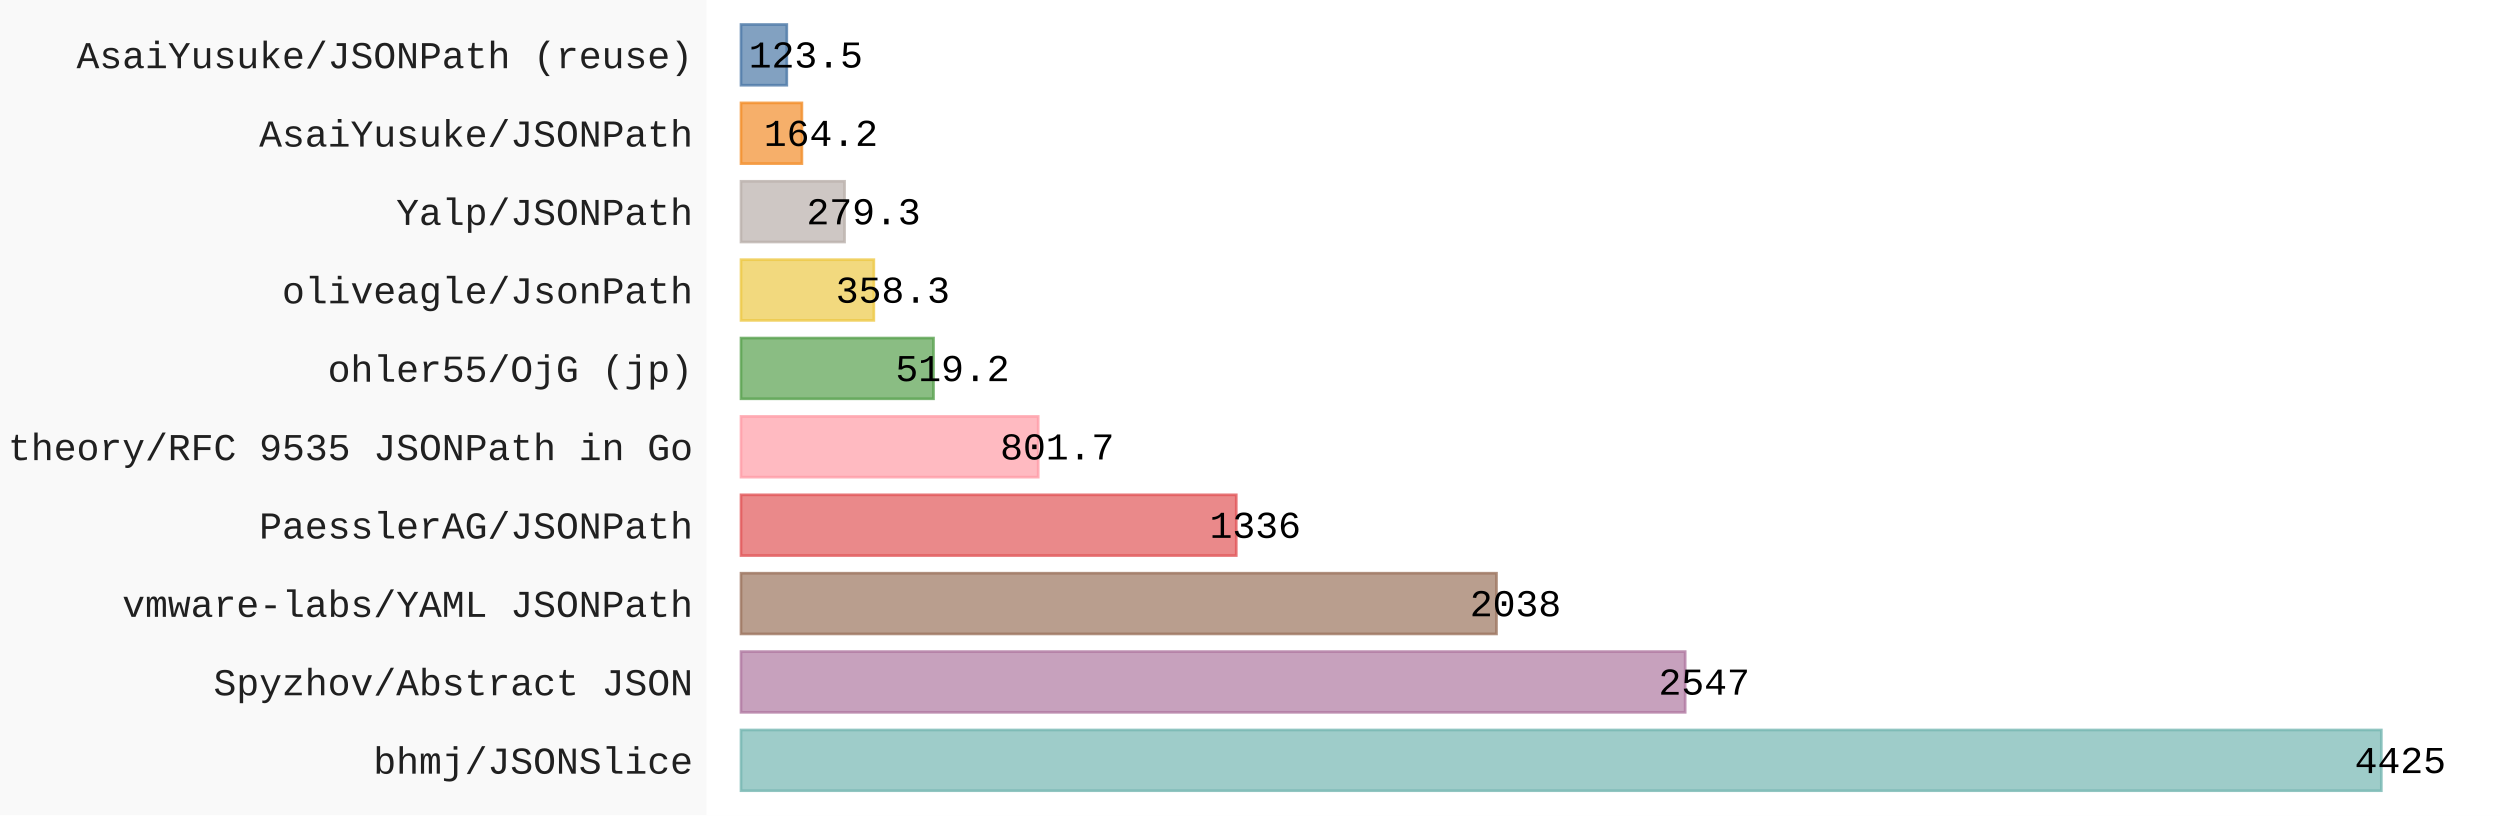
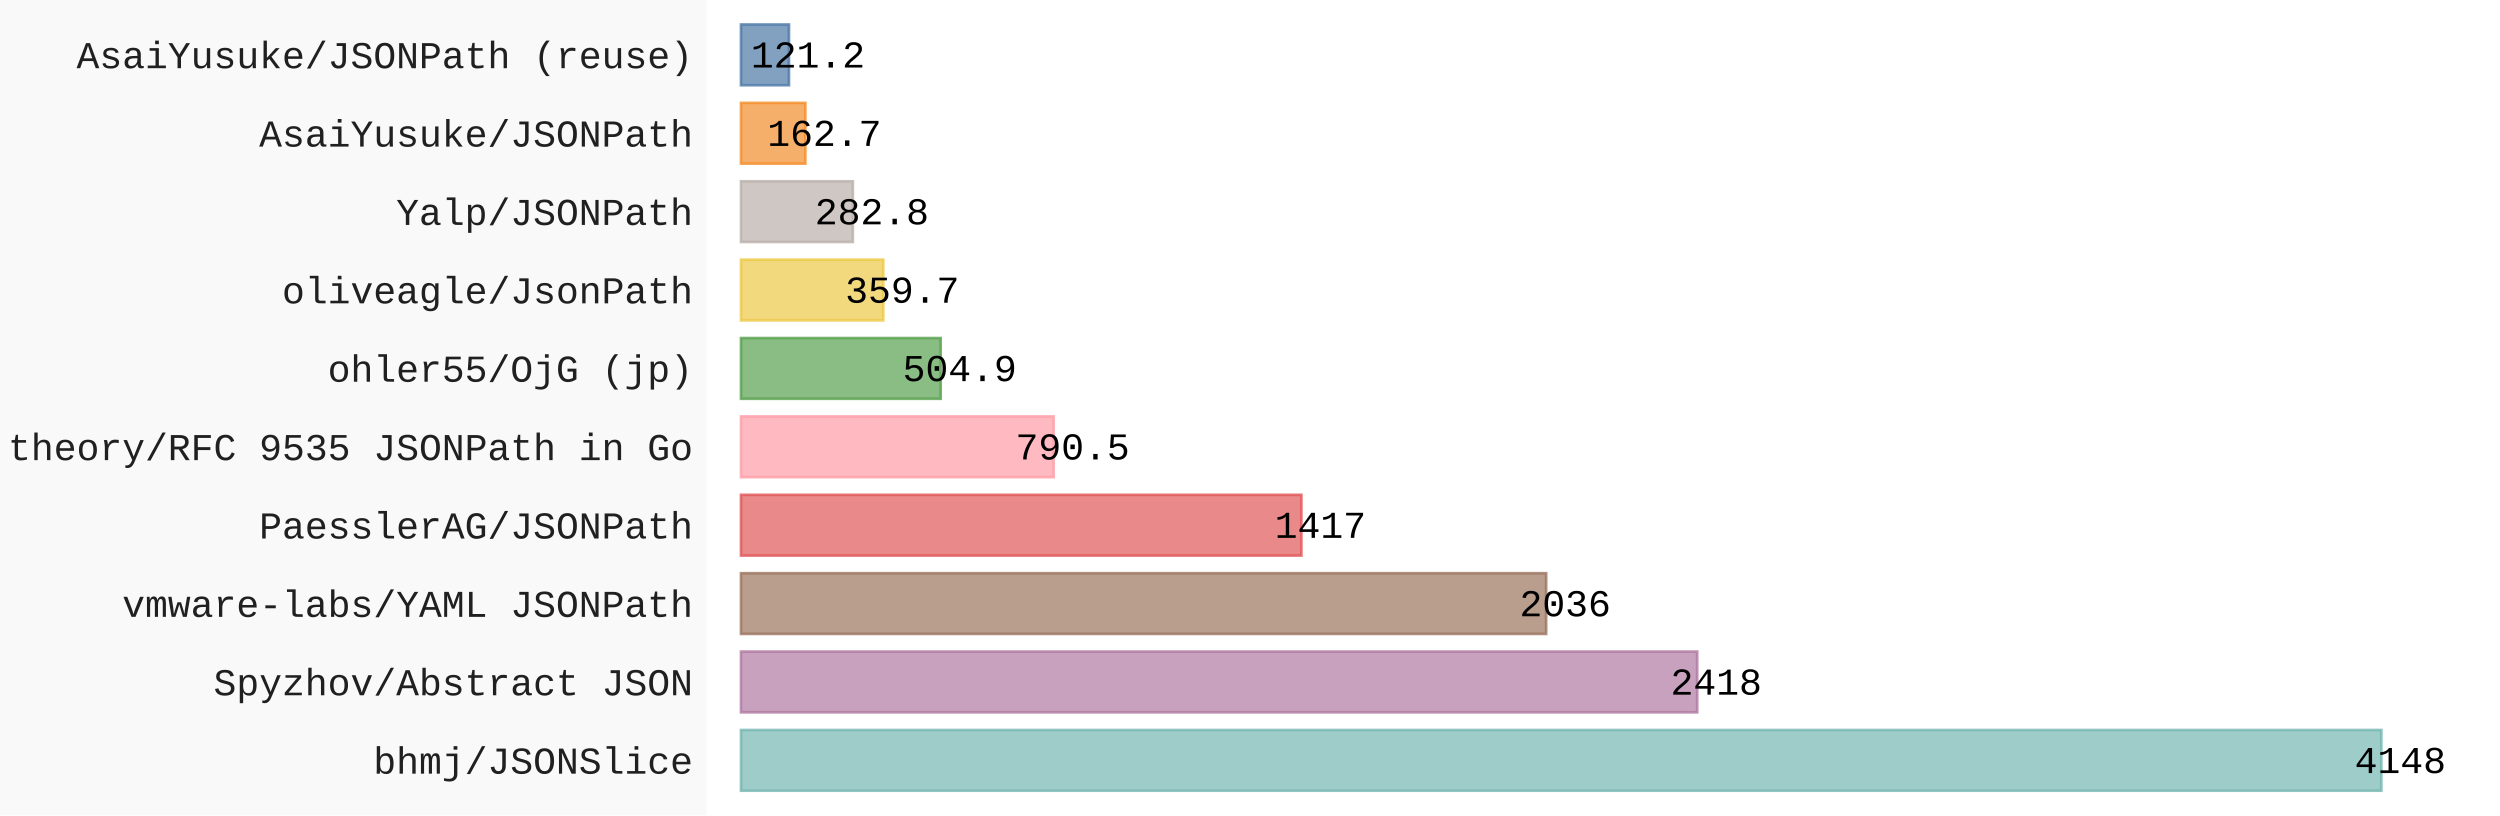
- <svg xmlns="http://www.w3.org/2000/svg" id="chart-c6e1859f-7a8c-41e0-a509-42f0c80dee30" class="pygal-chart" viewBox="0 0 920 300">
+ <svg xmlns="http://www.w3.org/2000/svg" id="chart-c21b0d38-1fa1-49af-b78f-27f810cb328d" class="pygal-chart" viewBox="0 0 920 300">
  <defs>
-     <style type="text/css">#chart-c6e1859f-7a8c-41e0-a509-42f0c80dee30{-webkit-user-select:none;-webkit-font-smoothing:antialiased;font-family:Consolas,"Liberation Mono",Menlo,Courier,monospace}#chart-c6e1859f-7a8c-41e0-a509-42f0c80dee30 .title{font-family:Consolas,"Liberation Mono",Menlo,Courier,monospace;font-size:16px}#chart-c6e1859f-7a8c-41e0-a509-42f0c80dee30 .legends .legend text{font-family:Consolas,"Liberation Mono",Menlo,Courier,monospace;font-size:14px}#chart-c6e1859f-7a8c-41e0-a509-42f0c80dee30 .axis text{font-family:Consolas,"Liberation Mono",Menlo,Courier,monospace;font-size:14px}#chart-c6e1859f-7a8c-41e0-a509-42f0c80dee30 .axis text.major{font-family:Consolas,"Liberation Mono",Menlo,Courier,monospace;font-size:10px}#chart-c6e1859f-7a8c-41e0-a509-42f0c80dee30 .text-overlay text.value{font-family:Consolas,"Liberation Mono",Menlo,Courier,monospace;font-size:14px}#chart-c6e1859f-7a8c-41e0-a509-42f0c80dee30 .text-overlay text.label{font-family:Consolas,"Liberation Mono",Menlo,Courier,monospace;font-size:10px}#chart-c6e1859f-7a8c-41e0-a509-42f0c80dee30 .tooltip{font-family:Consolas,"Liberation Mono",Menlo,Courier,monospace;font-size:14px}#chart-c6e1859f-7a8c-41e0-a509-42f0c80dee30 text.no_data{font-family:Consolas,"Liberation Mono",Menlo,Courier,monospace;font-size:64px}
- #chart-c6e1859f-7a8c-41e0-a509-42f0c80dee30{background-color:rgba(249,249,249,1)}#chart-c6e1859f-7a8c-41e0-a509-42f0c80dee30 path,#chart-c6e1859f-7a8c-41e0-a509-42f0c80dee30 line,#chart-c6e1859f-7a8c-41e0-a509-42f0c80dee30 rect,#chart-c6e1859f-7a8c-41e0-a509-42f0c80dee30 circle{-webkit-transition:150ms;-moz-transition:150ms;transition:150ms}#chart-c6e1859f-7a8c-41e0-a509-42f0c80dee30 .graph &gt; .background{fill:rgba(249,249,249,1)}#chart-c6e1859f-7a8c-41e0-a509-42f0c80dee30 .plot &gt; .background{fill:rgba(255,255,255,1)}#chart-c6e1859f-7a8c-41e0-a509-42f0c80dee30 .graph{fill:rgba(0,0,0,.87)}#chart-c6e1859f-7a8c-41e0-a509-42f0c80dee30 text.no_data{fill:rgba(0,0,0,1)}#chart-c6e1859f-7a8c-41e0-a509-42f0c80dee30 .title{fill:rgba(0,0,0,1)}#chart-c6e1859f-7a8c-41e0-a509-42f0c80dee30 .legends .legend text{fill:rgba(0,0,0,.87)}#chart-c6e1859f-7a8c-41e0-a509-42f0c80dee30 .legends .legend:hover text{fill:rgba(0,0,0,1)}#chart-c6e1859f-7a8c-41e0-a509-42f0c80dee30 .axis .line{stroke:rgba(0,0,0,1)}#chart-c6e1859f-7a8c-41e0-a509-42f0c80dee30 .axis .guide.line{stroke:rgba(0,0,0,.54)}#chart-c6e1859f-7a8c-41e0-a509-42f0c80dee30 .axis .major.line{stroke:rgba(0,0,0,.87)}#chart-c6e1859f-7a8c-41e0-a509-42f0c80dee30 .axis text.major{fill:rgba(0,0,0,1)}#chart-c6e1859f-7a8c-41e0-a509-42f0c80dee30 .axis.y .guides:hover .guide.line,#chart-c6e1859f-7a8c-41e0-a509-42f0c80dee30 .line-graph .axis.x .guides:hover .guide.line,#chart-c6e1859f-7a8c-41e0-a509-42f0c80dee30 .stackedline-graph .axis.x .guides:hover .guide.line,#chart-c6e1859f-7a8c-41e0-a509-42f0c80dee30 .xy-graph .axis.x .guides:hover .guide.line{stroke:rgba(0,0,0,1)}#chart-c6e1859f-7a8c-41e0-a509-42f0c80dee30 .axis .guides:hover text{fill:rgba(0,0,0,1)}#chart-c6e1859f-7a8c-41e0-a509-42f0c80dee30 .reactive{fill-opacity:.7;stroke-opacity:.8;stroke-width:1}#chart-c6e1859f-7a8c-41e0-a509-42f0c80dee30 .ci{stroke:rgba(0,0,0,.87)}#chart-c6e1859f-7a8c-41e0-a509-42f0c80dee30 .reactive.active,#chart-c6e1859f-7a8c-41e0-a509-42f0c80dee30 .active .reactive{fill-opacity:.8;stroke-opacity:.9;stroke-width:4}#chart-c6e1859f-7a8c-41e0-a509-42f0c80dee30 .ci .reactive.active{stroke-width:1.5}#chart-c6e1859f-7a8c-41e0-a509-42f0c80dee30 .series text{fill:rgba(0,0,0,1)}#chart-c6e1859f-7a8c-41e0-a509-42f0c80dee30 .tooltip rect{fill:rgba(255,255,255,1);stroke:rgba(0,0,0,1);-webkit-transition:opacity 150ms;-moz-transition:opacity 150ms;transition:opacity 150ms}#chart-c6e1859f-7a8c-41e0-a509-42f0c80dee30 .tooltip .label{fill:rgba(0,0,0,.87)}#chart-c6e1859f-7a8c-41e0-a509-42f0c80dee30 .tooltip .label{fill:rgba(0,0,0,.87)}#chart-c6e1859f-7a8c-41e0-a509-42f0c80dee30 .tooltip .legend{font-size:.8em;fill:rgba(0,0,0,.54)}#chart-c6e1859f-7a8c-41e0-a509-42f0c80dee30 .tooltip .x_label{font-size:.6em;fill:rgba(0,0,0,1)}#chart-c6e1859f-7a8c-41e0-a509-42f0c80dee30 .tooltip .xlink{font-size:.5em;text-decoration:underline}#chart-c6e1859f-7a8c-41e0-a509-42f0c80dee30 .tooltip .value{font-size:1.5em}#chart-c6e1859f-7a8c-41e0-a509-42f0c80dee30 .bound{font-size:.5em}#chart-c6e1859f-7a8c-41e0-a509-42f0c80dee30 .max-value{font-size:.75em;fill:rgba(0,0,0,.54)}#chart-c6e1859f-7a8c-41e0-a509-42f0c80dee30 .map-element{fill:rgba(255,255,255,1);stroke:rgba(0,0,0,.54) !important}#chart-c6e1859f-7a8c-41e0-a509-42f0c80dee30 .map-element .reactive{fill-opacity:inherit;stroke-opacity:inherit}#chart-c6e1859f-7a8c-41e0-a509-42f0c80dee30 .color-0,#chart-c6e1859f-7a8c-41e0-a509-42f0c80dee30 .color-0 a:visited{stroke:#F44336;fill:#F44336}#chart-c6e1859f-7a8c-41e0-a509-42f0c80dee30 .text-overlay .color-0 text{fill:black}
- #chart-c6e1859f-7a8c-41e0-a509-42f0c80dee30 text.no_data{text-anchor:middle}#chart-c6e1859f-7a8c-41e0-a509-42f0c80dee30 .guide.line{fill:none}#chart-c6e1859f-7a8c-41e0-a509-42f0c80dee30 .centered{text-anchor:middle}#chart-c6e1859f-7a8c-41e0-a509-42f0c80dee30 .title{text-anchor:middle}#chart-c6e1859f-7a8c-41e0-a509-42f0c80dee30 .legends .legend text{fill-opacity:1}#chart-c6e1859f-7a8c-41e0-a509-42f0c80dee30 .axis.x text{text-anchor:middle}#chart-c6e1859f-7a8c-41e0-a509-42f0c80dee30 .axis.x:not(.web) text[transform]{text-anchor:start}#chart-c6e1859f-7a8c-41e0-a509-42f0c80dee30 .axis.x:not(.web) text[transform].backwards{text-anchor:end}#chart-c6e1859f-7a8c-41e0-a509-42f0c80dee30 .axis.y text{text-anchor:end}#chart-c6e1859f-7a8c-41e0-a509-42f0c80dee30 .axis.y text[transform].backwards{text-anchor:start}#chart-c6e1859f-7a8c-41e0-a509-42f0c80dee30 .axis.y2 text{text-anchor:start}#chart-c6e1859f-7a8c-41e0-a509-42f0c80dee30 .axis.y2 text[transform].backwards{text-anchor:end}#chart-c6e1859f-7a8c-41e0-a509-42f0c80dee30 .axis .guide.line{stroke-dasharray:4,4;stroke:black}#chart-c6e1859f-7a8c-41e0-a509-42f0c80dee30 .axis .major.guide.line{stroke-dasharray:6,6;stroke:black}#chart-c6e1859f-7a8c-41e0-a509-42f0c80dee30 .horizontal .axis.y .guide.line,#chart-c6e1859f-7a8c-41e0-a509-42f0c80dee30 .horizontal .axis.y2 .guide.line,#chart-c6e1859f-7a8c-41e0-a509-42f0c80dee30 .vertical .axis.x .guide.line{opacity:0}#chart-c6e1859f-7a8c-41e0-a509-42f0c80dee30 .horizontal .axis.always_show .guide.line,#chart-c6e1859f-7a8c-41e0-a509-42f0c80dee30 .vertical .axis.always_show .guide.line{opacity:1 !important}#chart-c6e1859f-7a8c-41e0-a509-42f0c80dee30 .axis.y .guides:hover .guide.line,#chart-c6e1859f-7a8c-41e0-a509-42f0c80dee30 .axis.y2 .guides:hover .guide.line,#chart-c6e1859f-7a8c-41e0-a509-42f0c80dee30 .axis.x .guides:hover .guide.line{opacity:1}#chart-c6e1859f-7a8c-41e0-a509-42f0c80dee30 .axis .guides:hover text{opacity:1}#chart-c6e1859f-7a8c-41e0-a509-42f0c80dee30 .nofill{fill:none}#chart-c6e1859f-7a8c-41e0-a509-42f0c80dee30 .subtle-fill{fill-opacity:.2}#chart-c6e1859f-7a8c-41e0-a509-42f0c80dee30 .dot{stroke-width:1px;fill-opacity:1;stroke-opacity:1}#chart-c6e1859f-7a8c-41e0-a509-42f0c80dee30 .dot.active{stroke-width:5px}#chart-c6e1859f-7a8c-41e0-a509-42f0c80dee30 .dot.negative{fill:transparent}#chart-c6e1859f-7a8c-41e0-a509-42f0c80dee30 text,#chart-c6e1859f-7a8c-41e0-a509-42f0c80dee30 tspan{stroke:none !important}#chart-c6e1859f-7a8c-41e0-a509-42f0c80dee30 .series text.active{opacity:1}#chart-c6e1859f-7a8c-41e0-a509-42f0c80dee30 .tooltip rect{fill-opacity:.95;stroke-width:.5}#chart-c6e1859f-7a8c-41e0-a509-42f0c80dee30 .tooltip text{fill-opacity:1}#chart-c6e1859f-7a8c-41e0-a509-42f0c80dee30 .showable{visibility:hidden}#chart-c6e1859f-7a8c-41e0-a509-42f0c80dee30 .showable.shown{visibility:visible}#chart-c6e1859f-7a8c-41e0-a509-42f0c80dee30 .gauge-background{fill:rgba(229,229,229,1);stroke:none}#chart-c6e1859f-7a8c-41e0-a509-42f0c80dee30 .bg-lines{stroke:rgba(249,249,249,1);stroke-width:2px}</style>
+     <style type="text/css">#chart-c21b0d38-1fa1-49af-b78f-27f810cb328d{-webkit-user-select:none;-webkit-font-smoothing:antialiased;font-family:Consolas,"Liberation Mono",Menlo,Courier,monospace}#chart-c21b0d38-1fa1-49af-b78f-27f810cb328d .title{font-family:Consolas,"Liberation Mono",Menlo,Courier,monospace;font-size:16px}#chart-c21b0d38-1fa1-49af-b78f-27f810cb328d .legends .legend text{font-family:Consolas,"Liberation Mono",Menlo,Courier,monospace;font-size:14px}#chart-c21b0d38-1fa1-49af-b78f-27f810cb328d .axis text{font-family:Consolas,"Liberation Mono",Menlo,Courier,monospace;font-size:14px}#chart-c21b0d38-1fa1-49af-b78f-27f810cb328d .axis text.major{font-family:Consolas,"Liberation Mono",Menlo,Courier,monospace;font-size:10px}#chart-c21b0d38-1fa1-49af-b78f-27f810cb328d .text-overlay text.value{font-family:Consolas,"Liberation Mono",Menlo,Courier,monospace;font-size:14px}#chart-c21b0d38-1fa1-49af-b78f-27f810cb328d .text-overlay text.label{font-family:Consolas,"Liberation Mono",Menlo,Courier,monospace;font-size:10px}#chart-c21b0d38-1fa1-49af-b78f-27f810cb328d .tooltip{font-family:Consolas,"Liberation Mono",Menlo,Courier,monospace;font-size:14px}#chart-c21b0d38-1fa1-49af-b78f-27f810cb328d text.no_data{font-family:Consolas,"Liberation Mono",Menlo,Courier,monospace;font-size:64px}
+ #chart-c21b0d38-1fa1-49af-b78f-27f810cb328d{background-color:rgba(249,249,249,1)}#chart-c21b0d38-1fa1-49af-b78f-27f810cb328d path,#chart-c21b0d38-1fa1-49af-b78f-27f810cb328d line,#chart-c21b0d38-1fa1-49af-b78f-27f810cb328d rect,#chart-c21b0d38-1fa1-49af-b78f-27f810cb328d circle{-webkit-transition:150ms;-moz-transition:150ms;transition:150ms}#chart-c21b0d38-1fa1-49af-b78f-27f810cb328d .graph &gt; .background{fill:rgba(249,249,249,1)}#chart-c21b0d38-1fa1-49af-b78f-27f810cb328d .plot &gt; .background{fill:rgba(255,255,255,1)}#chart-c21b0d38-1fa1-49af-b78f-27f810cb328d .graph{fill:rgba(0,0,0,.87)}#chart-c21b0d38-1fa1-49af-b78f-27f810cb328d text.no_data{fill:rgba(0,0,0,1)}#chart-c21b0d38-1fa1-49af-b78f-27f810cb328d .title{fill:rgba(0,0,0,1)}#chart-c21b0d38-1fa1-49af-b78f-27f810cb328d .legends .legend text{fill:rgba(0,0,0,.87)}#chart-c21b0d38-1fa1-49af-b78f-27f810cb328d .legends .legend:hover text{fill:rgba(0,0,0,1)}#chart-c21b0d38-1fa1-49af-b78f-27f810cb328d .axis .line{stroke:rgba(0,0,0,1)}#chart-c21b0d38-1fa1-49af-b78f-27f810cb328d .axis .guide.line{stroke:rgba(0,0,0,.54)}#chart-c21b0d38-1fa1-49af-b78f-27f810cb328d .axis .major.line{stroke:rgba(0,0,0,.87)}#chart-c21b0d38-1fa1-49af-b78f-27f810cb328d .axis text.major{fill:rgba(0,0,0,1)}#chart-c21b0d38-1fa1-49af-b78f-27f810cb328d .axis.y .guides:hover .guide.line,#chart-c21b0d38-1fa1-49af-b78f-27f810cb328d .line-graph .axis.x .guides:hover .guide.line,#chart-c21b0d38-1fa1-49af-b78f-27f810cb328d .stackedline-graph .axis.x .guides:hover .guide.line,#chart-c21b0d38-1fa1-49af-b78f-27f810cb328d .xy-graph .axis.x .guides:hover .guide.line{stroke:rgba(0,0,0,1)}#chart-c21b0d38-1fa1-49af-b78f-27f810cb328d .axis .guides:hover text{fill:rgba(0,0,0,1)}#chart-c21b0d38-1fa1-49af-b78f-27f810cb328d .reactive{fill-opacity:.7;stroke-opacity:.8;stroke-width:1}#chart-c21b0d38-1fa1-49af-b78f-27f810cb328d .ci{stroke:rgba(0,0,0,.87)}#chart-c21b0d38-1fa1-49af-b78f-27f810cb328d .reactive.active,#chart-c21b0d38-1fa1-49af-b78f-27f810cb328d .active .reactive{fill-opacity:.8;stroke-opacity:.9;stroke-width:4}#chart-c21b0d38-1fa1-49af-b78f-27f810cb328d .ci .reactive.active{stroke-width:1.5}#chart-c21b0d38-1fa1-49af-b78f-27f810cb328d .series text{fill:rgba(0,0,0,1)}#chart-c21b0d38-1fa1-49af-b78f-27f810cb328d .tooltip rect{fill:rgba(255,255,255,1);stroke:rgba(0,0,0,1);-webkit-transition:opacity 150ms;-moz-transition:opacity 150ms;transition:opacity 150ms}#chart-c21b0d38-1fa1-49af-b78f-27f810cb328d .tooltip .label{fill:rgba(0,0,0,.87)}#chart-c21b0d38-1fa1-49af-b78f-27f810cb328d .tooltip .label{fill:rgba(0,0,0,.87)}#chart-c21b0d38-1fa1-49af-b78f-27f810cb328d .tooltip .legend{font-size:.8em;fill:rgba(0,0,0,.54)}#chart-c21b0d38-1fa1-49af-b78f-27f810cb328d .tooltip .x_label{font-size:.6em;fill:rgba(0,0,0,1)}#chart-c21b0d38-1fa1-49af-b78f-27f810cb328d .tooltip .xlink{font-size:.5em;text-decoration:underline}#chart-c21b0d38-1fa1-49af-b78f-27f810cb328d .tooltip .value{font-size:1.5em}#chart-c21b0d38-1fa1-49af-b78f-27f810cb328d .bound{font-size:.5em}#chart-c21b0d38-1fa1-49af-b78f-27f810cb328d .max-value{font-size:.75em;fill:rgba(0,0,0,.54)}#chart-c21b0d38-1fa1-49af-b78f-27f810cb328d .map-element{fill:rgba(255,255,255,1);stroke:rgba(0,0,0,.54) !important}#chart-c21b0d38-1fa1-49af-b78f-27f810cb328d .map-element .reactive{fill-opacity:inherit;stroke-opacity:inherit}#chart-c21b0d38-1fa1-49af-b78f-27f810cb328d .color-0,#chart-c21b0d38-1fa1-49af-b78f-27f810cb328d .color-0 a:visited{stroke:#F44336;fill:#F44336}#chart-c21b0d38-1fa1-49af-b78f-27f810cb328d .text-overlay .color-0 text{fill:black}
+ #chart-c21b0d38-1fa1-49af-b78f-27f810cb328d text.no_data{text-anchor:middle}#chart-c21b0d38-1fa1-49af-b78f-27f810cb328d .guide.line{fill:none}#chart-c21b0d38-1fa1-49af-b78f-27f810cb328d .centered{text-anchor:middle}#chart-c21b0d38-1fa1-49af-b78f-27f810cb328d .title{text-anchor:middle}#chart-c21b0d38-1fa1-49af-b78f-27f810cb328d .legends .legend text{fill-opacity:1}#chart-c21b0d38-1fa1-49af-b78f-27f810cb328d .axis.x text{text-anchor:middle}#chart-c21b0d38-1fa1-49af-b78f-27f810cb328d .axis.x:not(.web) text[transform]{text-anchor:start}#chart-c21b0d38-1fa1-49af-b78f-27f810cb328d .axis.x:not(.web) text[transform].backwards{text-anchor:end}#chart-c21b0d38-1fa1-49af-b78f-27f810cb328d .axis.y text{text-anchor:end}#chart-c21b0d38-1fa1-49af-b78f-27f810cb328d .axis.y text[transform].backwards{text-anchor:start}#chart-c21b0d38-1fa1-49af-b78f-27f810cb328d .axis.y2 text{text-anchor:start}#chart-c21b0d38-1fa1-49af-b78f-27f810cb328d .axis.y2 text[transform].backwards{text-anchor:end}#chart-c21b0d38-1fa1-49af-b78f-27f810cb328d .axis .guide.line{stroke-dasharray:4,4;stroke:black}#chart-c21b0d38-1fa1-49af-b78f-27f810cb328d .axis .major.guide.line{stroke-dasharray:6,6;stroke:black}#chart-c21b0d38-1fa1-49af-b78f-27f810cb328d .horizontal .axis.y .guide.line,#chart-c21b0d38-1fa1-49af-b78f-27f810cb328d .horizontal .axis.y2 .guide.line,#chart-c21b0d38-1fa1-49af-b78f-27f810cb328d .vertical .axis.x .guide.line{opacity:0}#chart-c21b0d38-1fa1-49af-b78f-27f810cb328d .horizontal .axis.always_show .guide.line,#chart-c21b0d38-1fa1-49af-b78f-27f810cb328d .vertical .axis.always_show .guide.line{opacity:1 !important}#chart-c21b0d38-1fa1-49af-b78f-27f810cb328d .axis.y .guides:hover .guide.line,#chart-c21b0d38-1fa1-49af-b78f-27f810cb328d .axis.y2 .guides:hover .guide.line,#chart-c21b0d38-1fa1-49af-b78f-27f810cb328d .axis.x .guides:hover .guide.line{opacity:1}#chart-c21b0d38-1fa1-49af-b78f-27f810cb328d .axis .guides:hover text{opacity:1}#chart-c21b0d38-1fa1-49af-b78f-27f810cb328d .nofill{fill:none}#chart-c21b0d38-1fa1-49af-b78f-27f810cb328d .subtle-fill{fill-opacity:.2}#chart-c21b0d38-1fa1-49af-b78f-27f810cb328d .dot{stroke-width:1px;fill-opacity:1;stroke-opacity:1}#chart-c21b0d38-1fa1-49af-b78f-27f810cb328d .dot.active{stroke-width:5px}#chart-c21b0d38-1fa1-49af-b78f-27f810cb328d .dot.negative{fill:transparent}#chart-c21b0d38-1fa1-49af-b78f-27f810cb328d text,#chart-c21b0d38-1fa1-49af-b78f-27f810cb328d tspan{stroke:none !important}#chart-c21b0d38-1fa1-49af-b78f-27f810cb328d .series text.active{opacity:1}#chart-c21b0d38-1fa1-49af-b78f-27f810cb328d .tooltip rect{fill-opacity:.95;stroke-width:.5}#chart-c21b0d38-1fa1-49af-b78f-27f810cb328d .tooltip text{fill-opacity:1}#chart-c21b0d38-1fa1-49af-b78f-27f810cb328d .showable{visibility:hidden}#chart-c21b0d38-1fa1-49af-b78f-27f810cb328d .showable.shown{visibility:visible}#chart-c21b0d38-1fa1-49af-b78f-27f810cb328d .gauge-background{fill:rgba(229,229,229,1);stroke:none}#chart-c21b0d38-1fa1-49af-b78f-27f810cb328d .bg-lines{stroke:rgba(249,249,249,1);stroke-width:2px}</style>
  </defs>
  <g class="graph horizontalbar-graph horizontal">
    <rect x="0" y="0" width="920" height="300" class="background" />
    <g transform="translate(260, 0)" class="plot">
      <rect x="0" y="0" width="660.0" height="300" class="background" />
      <g class="axis y">
        <g class="guides">
          <text x="-5" y="284.708" class="">bhmj/JSONSlice</text>
        </g>
        <g class="guides">
          <text x="-5" y="255.862" class="">Spyzhov/Abstract JSON</text>
        </g>
        <g class="guides">
          <text x="-5" y="227.015" class="">vmware-labs/YAML JSONPath</text>
        </g>
        <g class="guides">
          <text x="-5" y="198.169" class="">PaesslerAG/JSONPath</text>
        </g>
        <g class="guides">
          <text x="-5" y="169.323" class="">theory/RFC 9535 JSONPath in Go</text>
        </g>
        <g class="guides">
          <text x="-5" y="140.477" class="">ohler55/OjG (jp)</text>
        </g>
        <g class="guides">
          <text x="-5" y="111.631" class="">oliveagle/JsonPath</text>
        </g>
        <g class="guides">
          <text x="-5" y="82.785" class="">Yalp/JSONPath</text>
        </g>
        <g class="guides">
          <text x="-5" y="53.938" class="">AsaiYusuke/JSONPath</text>
        </g>
        <g class="guides">
          <text x="-5" y="25.092" class="">AsaiYusuke/JSONPath (reuse)</text>
        </g>
      </g>
      <g class="series serie-0 color-0">
        <g class="bars">
          <g class="bar" style="fill: #76b7b2; stroke: #76b7b2">
            <rect x="12.692" y="268.638" rx="0" ry="0" width="603.629" height="22.338" class="rect reactive tooltip-trigger" />
          </g>
          <g class="bar" style="fill: #b07aa1; stroke: #b07aa1">
-             <rect x="12.692" y="239.792" rx="0" ry="0" width="347.445" height="22.338" class="rect reactive tooltip-trigger" />
+             <rect x="12.692" y="239.792" rx="0" ry="0" width="351.874" height="22.338" class="rect reactive tooltip-trigger" />
          </g>
          <g class="bar" style="fill: #9c755f; stroke: #9c755f">
-             <rect x="12.692" y="210.946" rx="0" ry="0" width="278.01" height="22.338" class="rect reactive tooltip-trigger" />
+             <rect x="12.692" y="210.946" rx="0" ry="0" width="296.285" height="22.338" class="rect reactive tooltip-trigger" />
          </g>
          <g class="bar" style="fill: #e15759; stroke: #e15759">
-             <rect x="12.692" y="182.1" rx="0" ry="0" width="182.248" height="22.338" class="rect reactive tooltip-trigger" />
+             <rect x="12.692" y="182.1" rx="0" ry="0" width="206.206" height="22.338" class="rect reactive tooltip-trigger" />
          </g>
          <g class="bar" style="fill: #ff9da7; stroke: #ff9da7">
-             <rect x="12.692" y="153.254" rx="0" ry="0" width="109.363" height="22.338" class="rect reactive tooltip-trigger" />
+             <rect x="12.692" y="153.254" rx="0" ry="0" width="115.036" height="22.338" class="rect reactive tooltip-trigger" />
          </g>
          <g class="bar" style="fill: #59a14f; stroke: #59a14f">
-             <rect x="12.692" y="124.408" rx="0" ry="0" width="70.826" height="22.338" class="rect reactive tooltip-trigger" />
+             <rect x="12.692" y="124.408" rx="0" ry="0" width="73.475" height="22.338" class="rect reactive tooltip-trigger" />
          </g>
          <g class="bar" style="fill: #edc948; stroke: #edc948">
-             <rect x="12.692" y="95.562" rx="0" ry="0" width="48.877" height="22.338" class="rect reactive tooltip-trigger" />
+             <rect x="12.692" y="95.562" rx="0" ry="0" width="52.345" height="22.338" class="rect reactive tooltip-trigger" />
          </g>
          <g class="bar" style="fill: #bab0ab; stroke: #bab0ab">
-             <rect x="12.692" y="66.715" rx="0" ry="0" width="38.1" height="22.338" class="rect reactive tooltip-trigger" />
+             <rect x="12.692" y="66.715" rx="0" ry="0" width="41.154" height="22.338" class="rect reactive tooltip-trigger" />
          </g>
          <g class="bar" style="fill: #f28e2b; stroke: #f28e2b">
-             <rect x="12.692" y="37.869" rx="0" ry="0" width="22.399" height="22.338" class="rect reactive tooltip-trigger" />
+             <rect x="12.692" y="37.869" rx="0" ry="0" width="23.677" height="22.338" class="rect reactive tooltip-trigger" />
          </g>
          <g class="bar" style="fill: #4e79a7; stroke: #4e79a7">
-             <rect x="12.692" y="9.023" rx="0" ry="0" width="16.847" height="22.338" class="rect reactive tooltip-trigger" />
+             <rect x="12.692" y="9.023" rx="0" ry="0" width="17.637" height="22.338" class="rect reactive tooltip-trigger" />
          </g>
        </g>
      </g>
    </g>
    <g class="titles" />
    <g transform="translate(260, 0)" class="plot overlay">
      <g class="series serie-0 color-0" />
    </g>
    <g transform="translate(260, 0)" class="plot text-overlay">
      <g class="series serie-0 color-0">
-         <text text-anchor="middle" x="623.321" y="284.474" class="value">4425</text>
-         <text text-anchor="middle" x="367.137" y="255.628" class="value">2547</text>
-         <text text-anchor="middle" x="297.703" y="226.782" class="value">2038</text>
-         <text text-anchor="middle" x="201.941" y="197.936" class="value">1336</text>
-         <text text-anchor="middle" x="129.055" y="169.09" class="value">801.7</text>
-         <text text-anchor="middle" x="90.518" y="140.244" class="value">519.2</text>
-         <text text-anchor="middle" x="68.569" y="111.397" class="value">358.3</text>
-         <text text-anchor="middle" x="57.793" y="82.551" class="value">279.3</text>
-         <text text-anchor="middle" x="42.091" y="53.705" class="value">164.2</text>
-         <text text-anchor="middle" x="36.539" y="24.859" class="value">123.5</text>
+         <text text-anchor="middle" x="623.321" y="284.474" class="value">4148</text>
+         <text text-anchor="middle" x="371.567" y="255.628" class="value">2418</text>
+         <text text-anchor="middle" x="315.977" y="226.782" class="value">2036</text>
+         <text text-anchor="middle" x="225.898" y="197.936" class="value">1417</text>
+         <text text-anchor="middle" x="134.728" y="169.09" class="value">790.5</text>
+         <text text-anchor="middle" x="93.167" y="140.244" class="value">504.9</text>
+         <text text-anchor="middle" x="72.037" y="111.397" class="value">359.7</text>
+         <text text-anchor="middle" x="60.846" y="82.551" class="value">282.8</text>
+         <text text-anchor="middle" x="43.369" y="53.705" class="value">162.7</text>
+         <text text-anchor="middle" x="37.33" y="24.859" class="value">121.2</text>
      </g>
    </g>
    <g transform="translate(260, 0)" class="plot tooltip-overlay">
      <g transform="translate(0 0)" style="opacity: 0" class="tooltip">
        <rect rx="0" ry="0" width="0" height="0" class="tooltip-box" />
        <g class="text" />
      </g>
    </g>
  </g>
</svg>
